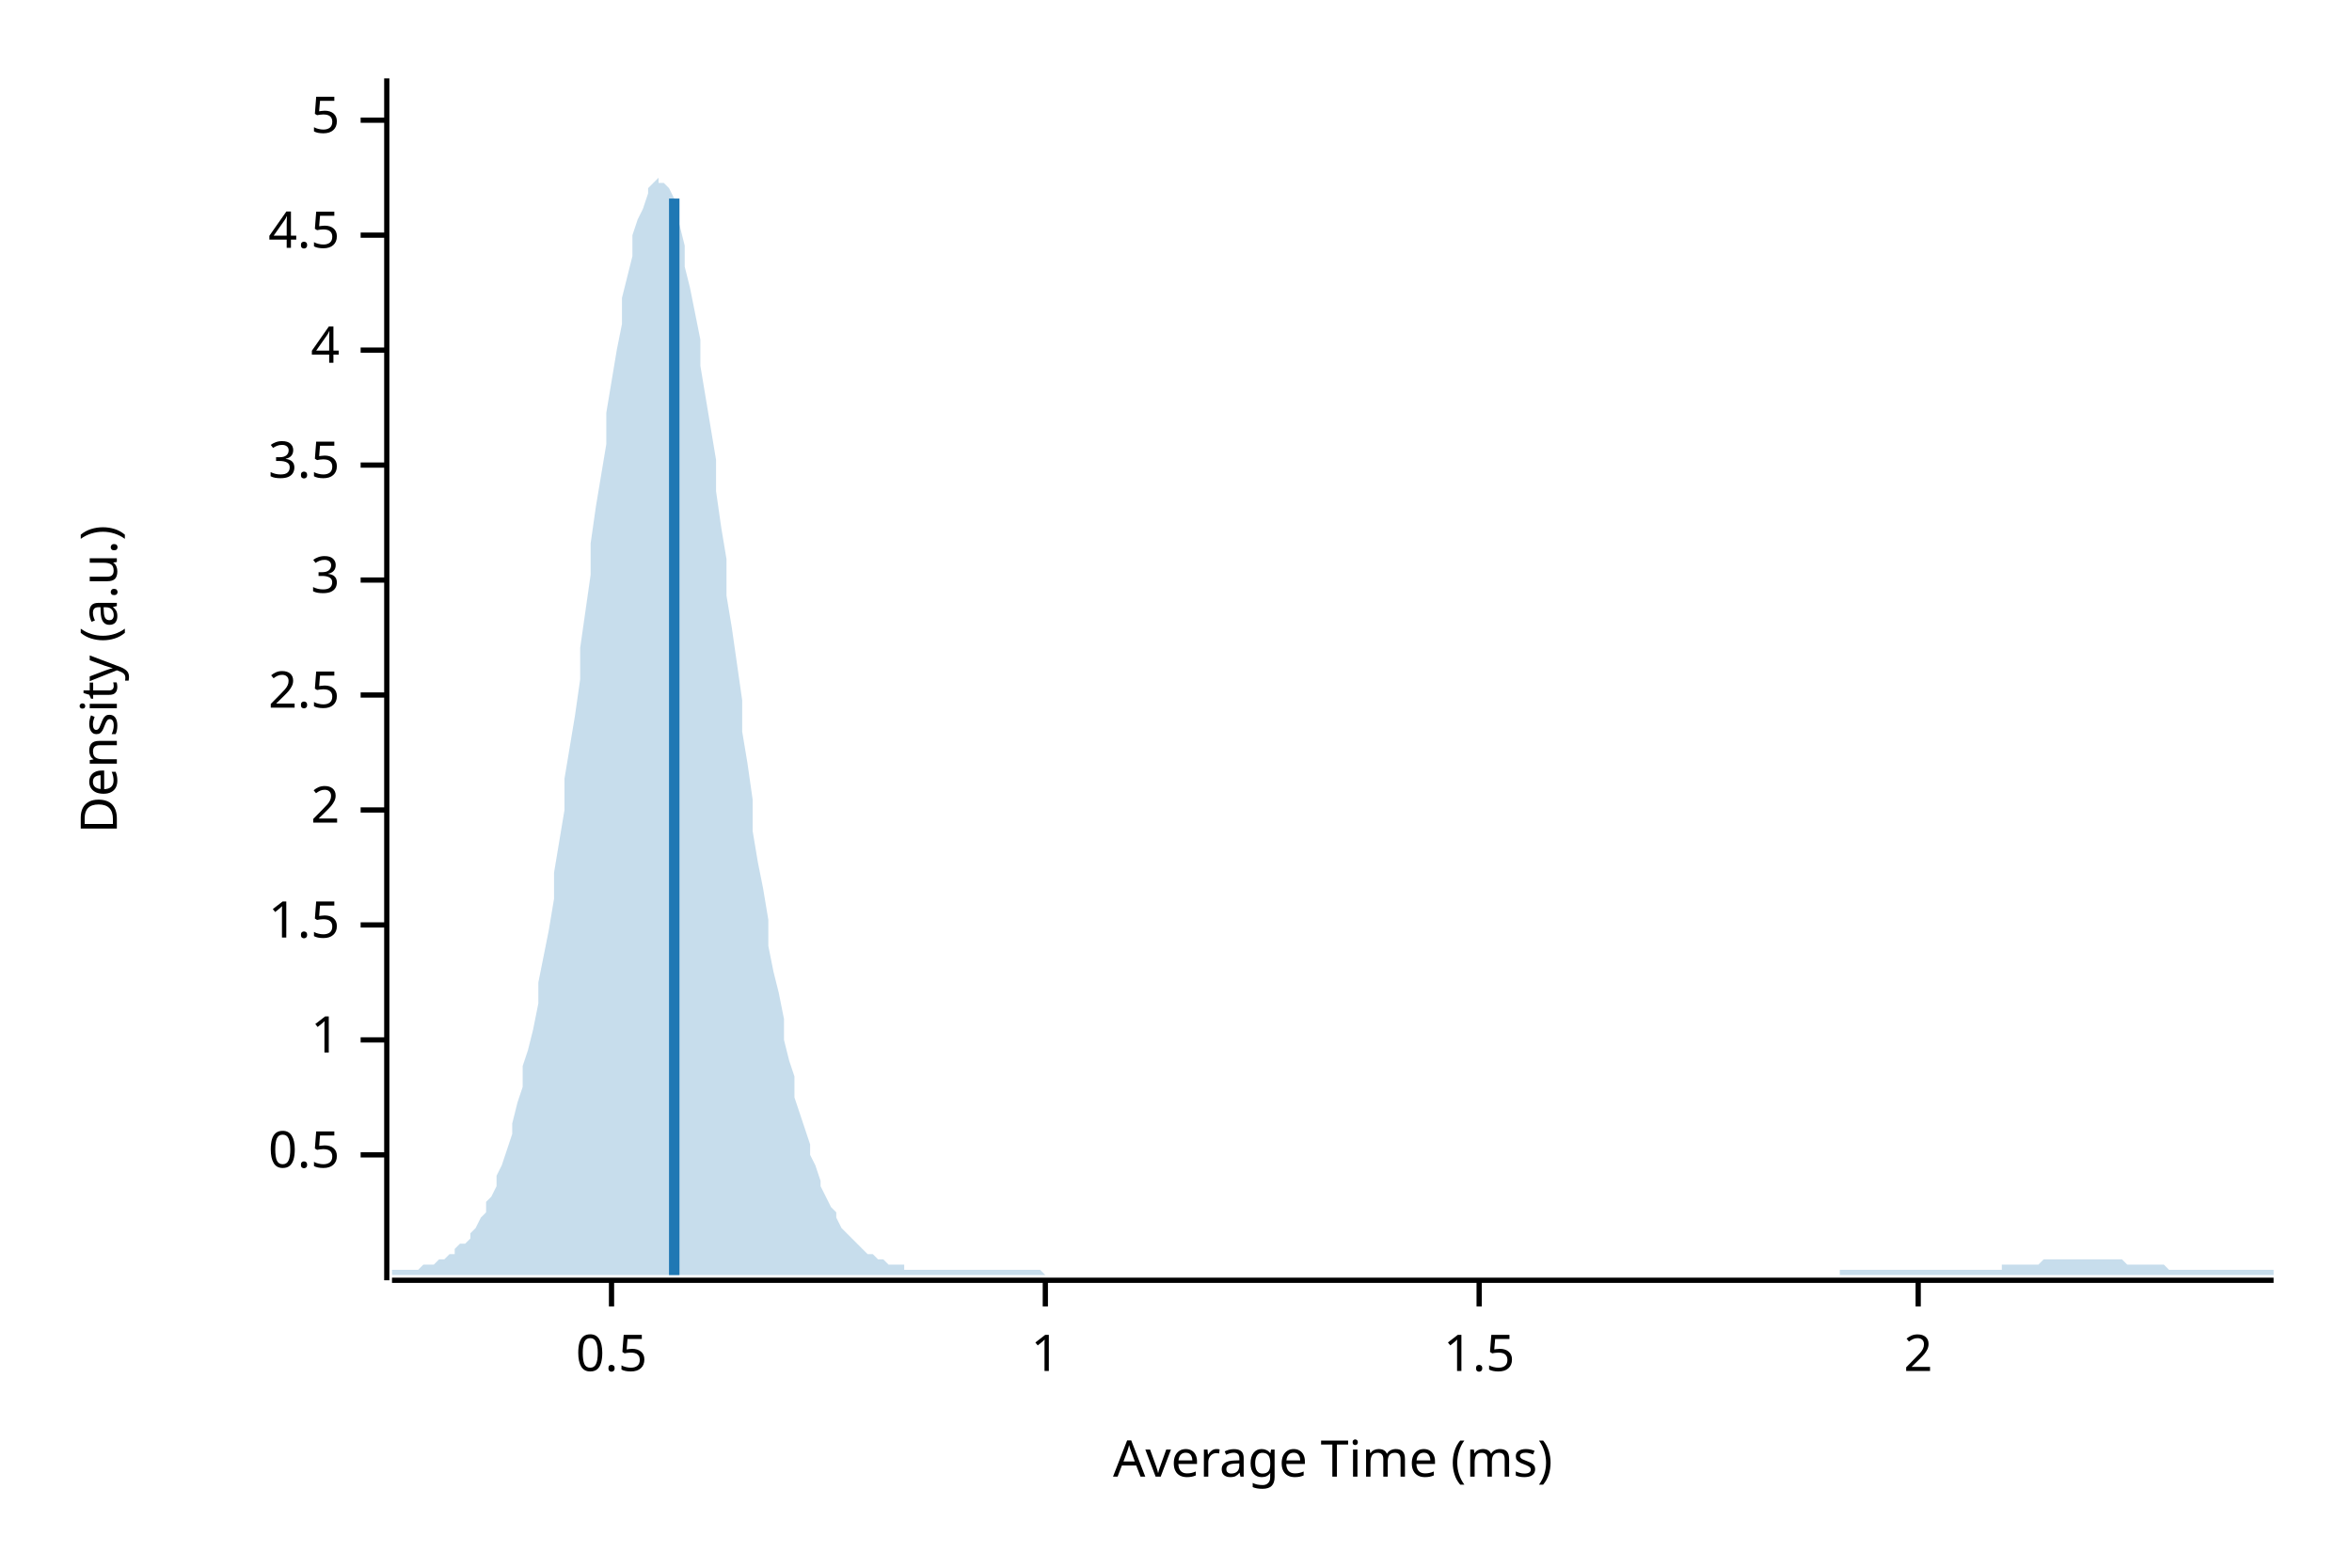
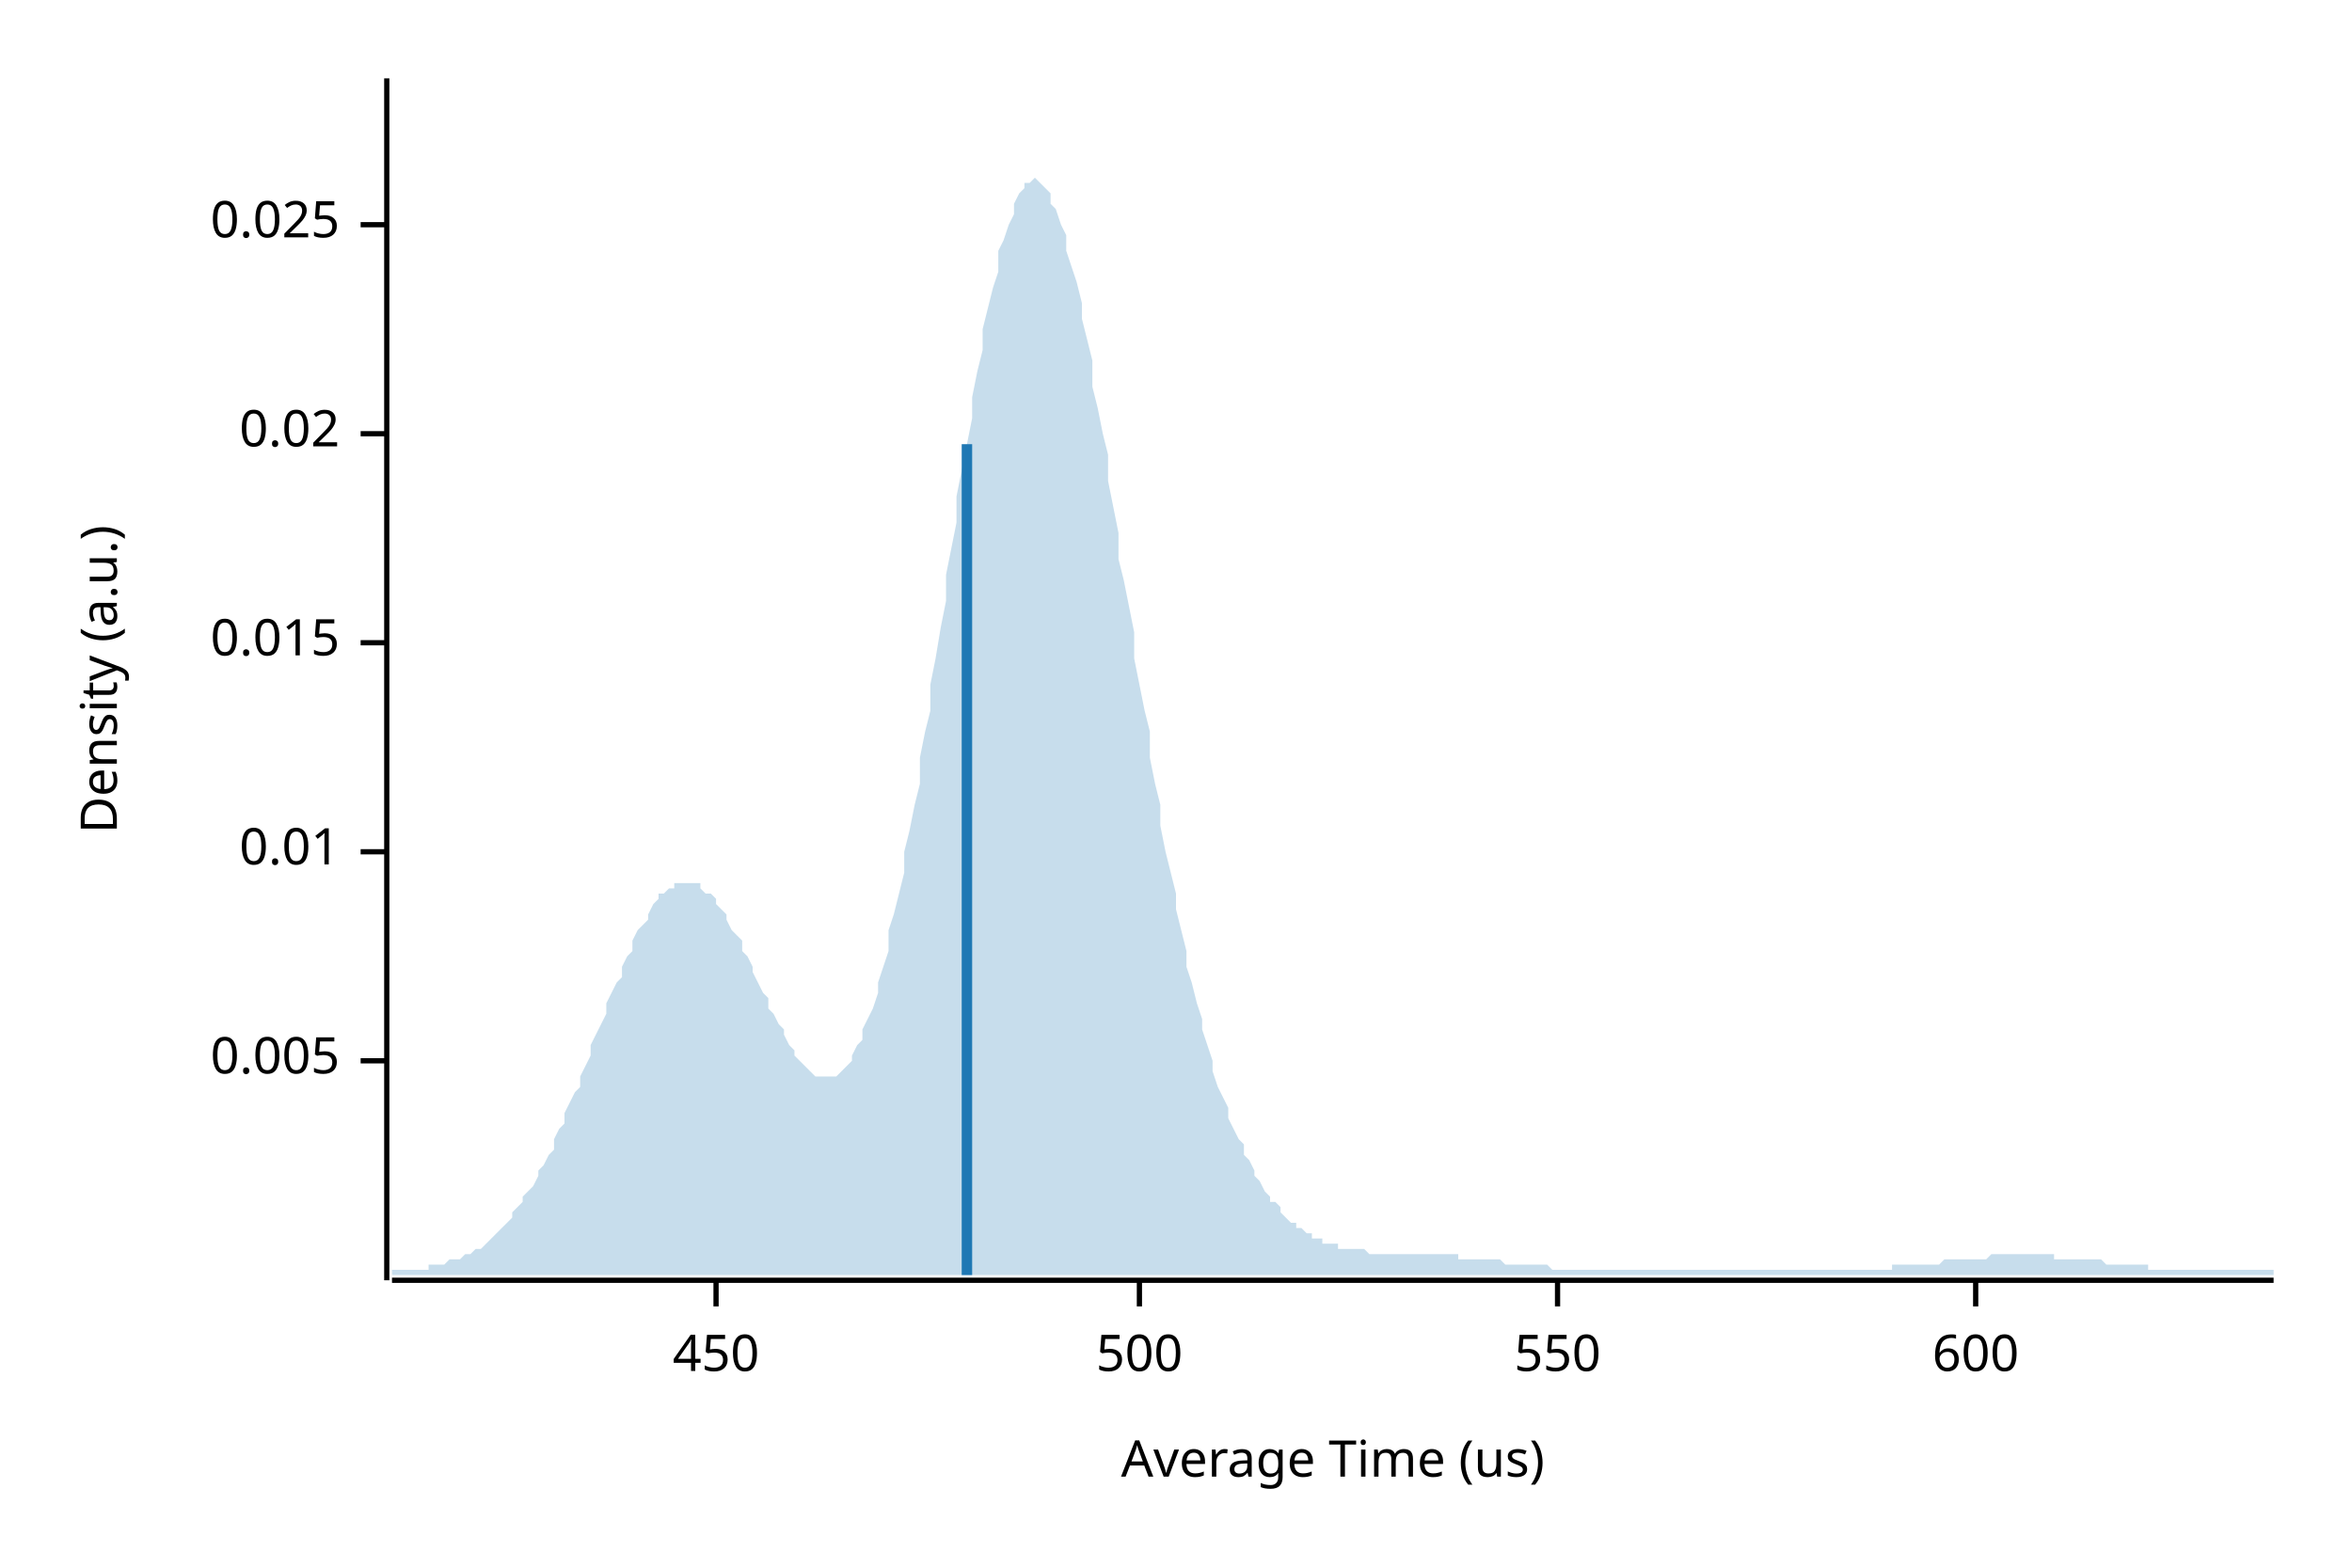
<svg xmlns="http://www.w3.org/2000/svg" width="450" height="300" viewBox="0 0 450 300">
  <text x="15" y="130" dy="0.76em" text-anchor="middle" font-family="sans-serif" font-size="9.677" opacity="1" fill="#000000" transform="rotate(270, 15, 130)">
Density (a.u.)
</text>
  <text x="255" y="285" dy="-0.5ex" text-anchor="middle" font-family="sans-serif" font-size="9.677" opacity="1" fill="#000000">
- Average Time (ms)
+ Average Time (us)
</text>
  <polyline fill="none" opacity="1" stroke="#000000" stroke-width="1" points="74,15 74,245 " />
-   <text x="65" y="221" dy="0.5ex" text-anchor="end" font-family="sans-serif" font-size="9.677" opacity="1" fill="#000000">
- 0.5
+   <text x="65" y="203" dy="0.5ex" text-anchor="end" font-family="sans-serif" font-size="9.677" opacity="1" fill="#000000">
+ 0.005
</text>
-   <polyline fill="none" opacity="1" stroke="#000000" stroke-width="1" points="69,221 74,221 " />
-   <text x="65" y="199" dy="0.5ex" text-anchor="end" font-family="sans-serif" font-size="9.677" opacity="1" fill="#000000">
- 1
+   <polyline fill="none" opacity="1" stroke="#000000" stroke-width="1" points="69,203 74,203 " />
+   <text x="65" y="163" dy="0.5ex" text-anchor="end" font-family="sans-serif" font-size="9.677" opacity="1" fill="#000000">
+ 0.01
</text>
-   <polyline fill="none" opacity="1" stroke="#000000" stroke-width="1" points="69,199 74,199 " />
-   <text x="65" y="177" dy="0.5ex" text-anchor="end" font-family="sans-serif" font-size="9.677" opacity="1" fill="#000000">
- 1.5
+   <polyline fill="none" opacity="1" stroke="#000000" stroke-width="1" points="69,163 74,163 " />
+   <text x="65" y="123" dy="0.5ex" text-anchor="end" font-family="sans-serif" font-size="9.677" opacity="1" fill="#000000">
+ 0.015
</text>
-   <polyline fill="none" opacity="1" stroke="#000000" stroke-width="1" points="69,177 74,177 " />
-   <text x="65" y="155" dy="0.5ex" text-anchor="end" font-family="sans-serif" font-size="9.677" opacity="1" fill="#000000">
- 2
+   <polyline fill="none" opacity="1" stroke="#000000" stroke-width="1" points="69,123 74,123 " />
+   <text x="65" y="83" dy="0.5ex" text-anchor="end" font-family="sans-serif" font-size="9.677" opacity="1" fill="#000000">
+ 0.02
</text>
-   <polyline fill="none" opacity="1" stroke="#000000" stroke-width="1" points="69,155 74,155 " />
-   <text x="65" y="133" dy="0.5ex" text-anchor="end" font-family="sans-serif" font-size="9.677" opacity="1" fill="#000000">
- 2.5
+   <polyline fill="none" opacity="1" stroke="#000000" stroke-width="1" points="69,83 74,83 " />
+   <text x="65" y="43" dy="0.5ex" text-anchor="end" font-family="sans-serif" font-size="9.677" opacity="1" fill="#000000">
+ 0.025
</text>
-   <polyline fill="none" opacity="1" stroke="#000000" stroke-width="1" points="69,133 74,133 " />
-   <text x="65" y="111" dy="0.5ex" text-anchor="end" font-family="sans-serif" font-size="9.677" opacity="1" fill="#000000">
- 3
+   <polyline fill="none" opacity="1" stroke="#000000" stroke-width="1" points="69,43 74,43 " />
+   <polyline fill="none" opacity="1" stroke="#000000" stroke-width="1" points="75,245 435,245 " />
+   <text x="137" y="255" dy="0.76em" text-anchor="middle" font-family="sans-serif" font-size="9.677" opacity="1" fill="#000000">
+ 450
</text>
-   <polyline fill="none" opacity="1" stroke="#000000" stroke-width="1" points="69,111 74,111 " />
-   <text x="65" y="89" dy="0.5ex" text-anchor="end" font-family="sans-serif" font-size="9.677" opacity="1" fill="#000000">
- 3.5
+   <polyline fill="none" opacity="1" stroke="#000000" stroke-width="1" points="137,245 137,250 " />
+   <text x="218" y="255" dy="0.76em" text-anchor="middle" font-family="sans-serif" font-size="9.677" opacity="1" fill="#000000">
+ 500
</text>
-   <polyline fill="none" opacity="1" stroke="#000000" stroke-width="1" points="69,89 74,89 " />
-   <text x="65" y="67" dy="0.5ex" text-anchor="end" font-family="sans-serif" font-size="9.677" opacity="1" fill="#000000">
- 4
+   <polyline fill="none" opacity="1" stroke="#000000" stroke-width="1" points="218,245 218,250 " />
+   <text x="298" y="255" dy="0.76em" text-anchor="middle" font-family="sans-serif" font-size="9.677" opacity="1" fill="#000000">
+ 550
</text>
-   <polyline fill="none" opacity="1" stroke="#000000" stroke-width="1" points="69,67 74,67 " />
-   <text x="65" y="45" dy="0.5ex" text-anchor="end" font-family="sans-serif" font-size="9.677" opacity="1" fill="#000000">
- 4.5
+   <polyline fill="none" opacity="1" stroke="#000000" stroke-width="1" points="298,245 298,250 " />
+   <text x="378" y="255" dy="0.76em" text-anchor="middle" font-family="sans-serif" font-size="9.677" opacity="1" fill="#000000">
+ 600
</text>
-   <polyline fill="none" opacity="1" stroke="#000000" stroke-width="1" points="69,45 74,45 " />
-   <text x="65" y="23" dy="0.5ex" text-anchor="end" font-family="sans-serif" font-size="9.677" opacity="1" fill="#000000">
- 5
- </text>
-   <polyline fill="none" opacity="1" stroke="#000000" stroke-width="1" points="69,23 74,23 " />
-   <polyline fill="none" opacity="1" stroke="#000000" stroke-width="1" points="75,245 435,245 " />
-   <text x="117" y="255" dy="0.76em" text-anchor="middle" font-family="sans-serif" font-size="9.677" opacity="1" fill="#000000">
- 0.5
- </text>
-   <polyline fill="none" opacity="1" stroke="#000000" stroke-width="1" points="117,245 117,250 " />
-   <text x="200" y="255" dy="0.76em" text-anchor="middle" font-family="sans-serif" font-size="9.677" opacity="1" fill="#000000">
- 1
- </text>
-   <polyline fill="none" opacity="1" stroke="#000000" stroke-width="1" points="200,245 200,250 " />
-   <text x="283" y="255" dy="0.76em" text-anchor="middle" font-family="sans-serif" font-size="9.677" opacity="1" fill="#000000">
- 1.5
- </text>
-   <polyline fill="none" opacity="1" stroke="#000000" stroke-width="1" points="283,245 283,250 " />
-   <text x="367" y="255" dy="0.76em" text-anchor="middle" font-family="sans-serif" font-size="9.677" opacity="1" fill="#000000">
- 2
- </text>
-   <polyline fill="none" opacity="1" stroke="#000000" stroke-width="1" points="367,245 367,250 " />
-   <polygon opacity="0.25" fill="#1F78B4" points="75,243 75,243 76,243 77,243 77,243 78,243 79,243 80,243 80,243 81,242 82,242 82,242 83,242 84,241 85,241 85,241 86,240 87,240 87,239 88,238 89,238 90,237 90,236 91,235 92,233 93,232 93,230 94,229 95,227 95,225 96,223 97,220 98,217 98,215 99,211 100,208 100,204 101,201 102,197 103,192 103,188 104,183 105,178 106,172 106,167 107,161 108,155 108,149 109,143 110,137 111,130 111,124 112,117 113,110 113,104 114,97 115,91 116,85 116,79 117,73 118,67 119,62 119,57 120,53 121,49 121,45 122,42 123,40 124,37 124,36 125,35 126,34 126,35 127,35 128,36 129,38 129,41 130,43 131,47 131,51 132,55 133,60 134,65 134,70 135,76 136,82 137,88 137,94 138,101 139,107 139,114 140,120 141,127 142,134 142,140 143,146 144,153 144,159 145,165 146,170 147,176 147,181 148,186 149,190 150,195 150,199 151,203 152,206 152,210 153,213 154,216 155,219 155,221 156,223 157,226 157,227 158,229 159,231 160,232 160,233 161,235 162,236 163,237 163,237 164,238 165,239 165,239 166,240 167,240 168,241 168,241 169,241 170,242 170,242 171,242 172,242 173,242 173,243 174,243 175,243 176,243 176,243 177,243 178,243 178,243 179,243 180,243 181,243 181,243 182,243 183,243 183,243 184,243 185,243 186,243 186,243 187,243 188,243 188,243 189,243 190,243 191,243 191,243 192,243 193,243 194,243 194,243 195,243 196,243 196,243 197,243 198,243 199,243 199,243 200,244 201,244 201,244 202,244 203,244 204,244 204,244 205,244 206,244 207,244 207,244 208,244 209,244 209,244 210,244 211,244 212,244 212,244 213,244 214,244 214,244 215,244 216,244 217,244 217,244 218,244 219,244 220,244 220,244 221,244 222,244 222,244 223,244 224,244 225,244 225,244 226,244 227,244 227,244 228,244 229,244 230,244 230,244 231,244 232,244 232,244 233,244 234,244 235,244 235,244 236,244 237,244 238,244 238,244 239,244 240,244 240,244 241,244 242,244 243,244 243,244 244,244 245,244 245,244 246,244 247,244 248,244 248,244 249,244 250,244 251,244 251,244 252,244 253,244 253,244 254,244 255,244 256,244 256,244 257,244 258,244 258,244 259,244 260,244 261,244 261,244 262,244 263,244 264,244 264,244 265,244 266,244 266,244 267,244 268,244 269,244 269,244 270,244 271,244 271,244 272,244 273,244 274,244 274,244 275,244 276,244 277,244 277,244 278,244 279,244 279,244 280,244 281,244 282,244 282,244 283,244 284,244 284,244 285,244 286,244 287,244 287,244 288,244 289,244 289,244 290,244 291,244 292,244 292,244 293,244 294,244 295,244 295,244 296,244 297,244 297,244 298,244 299,244 300,244 300,244 301,244 302,244 302,244 303,244 304,244 305,244 305,244 306,244 307,244 308,244 308,244 309,244 310,244 310,244 311,244 312,244 313,244 313,244 314,244 315,244 315,244 316,244 317,244 318,244 318,244 319,244 320,244 321,244 321,244 322,244 323,244 323,244 324,244 325,244 326,244 326,244 327,244 328,244 328,244 329,244 330,244 331,244 331,244 332,244 333,244 333,244 334,244 335,244 336,244 336,244 337,244 338,244 339,244 339,244 340,244 341,244 341,244 342,244 343,244 344,244 344,244 345,244 346,244 346,244 347,244 348,244 349,244 349,244 350,244 351,244 352,244 352,243 353,243 354,243 354,243 355,243 356,243 357,243 357,243 358,243 359,243 359,243 360,243 361,243 362,243 362,243 363,243 364,243 365,243 365,243 366,243 367,243 367,243 368,243 369,243 370,243 370,243 371,243 372,243 372,243 373,243 374,243 375,243 375,243 376,243 377,243 378,243 378,243 379,243 380,243 380,243 381,243 382,243 383,243 383,242 384,242 385,242 385,242 386,242 387,242 388,242 388,242 389,242 390,242 390,242 391,241 392,241 393,241 393,241 394,241 395,241 396,241 396,241 397,241 398,241 398,241 399,241 400,241 401,241 401,241 402,241 403,241 403,241 404,241 405,241 406,241 406,241 407,242 408,242 409,242 409,242 410,242 411,242 411,242 412,242 413,242 414,242 414,242 415,243 416,243 416,243 417,243 418,243 419,243 419,243 420,243 421,243 422,243 422,243 423,243 424,243 424,243 425,243 426,243 427,243 427,243 428,243 429,243 429,243 430,243 431,243 432,243 432,243 433,243 434,243 435,243 435,244 75,244 " />
-   <polyline fill="none" opacity="1" stroke="#1F78B4" stroke-width="2" points="129,244 129,38 " />
+   <polyline fill="none" opacity="1" stroke="#000000" stroke-width="1" points="378,245 378,250 " />
+   <polygon opacity="0.25" fill="#1F78B4" points="75,243 75,243 76,243 77,243 77,243 78,243 79,243 80,243 80,243 81,243 82,243 82,242 83,242 84,242 85,242 85,242 86,241 87,241 87,241 88,241 89,240 90,240 90,240 91,239 92,239 93,238 93,238 94,237 95,236 95,236 96,235 97,234 98,233 98,232 99,231 100,230 100,229 101,228 102,227 103,225 103,224 104,223 105,221 106,220 106,218 107,216 108,215 108,213 109,211 110,209 111,208 111,206 112,204 113,202 113,200 114,198 115,196 116,194 116,192 117,190 118,188 119,187 119,185 120,183 121,182 121,180 122,178 123,177 124,176 124,175 125,173 126,172 126,171 127,171 128,170 129,170 129,169 130,169 131,169 131,169 132,169 133,169 134,169 134,170 135,171 136,171 137,172 137,173 138,174 139,175 139,176 140,178 141,179 142,180 142,182 143,183 144,185 144,186 145,188 146,190 147,191 147,193 148,194 149,196 150,197 150,198 151,200 152,201 152,202 153,203 154,204 155,205 155,205 156,206 157,206 157,206 158,206 159,206 160,206 160,206 161,205 162,204 163,203 163,202 164,200 165,199 165,197 166,195 167,193 168,190 168,188 169,185 170,182 170,178 171,175 172,171 173,167 173,163 174,159 175,154 176,150 176,145 177,140 178,136 178,131 179,126 180,120 181,115 181,110 182,105 183,100 183,95 184,90 185,85 186,80 186,76 187,71 188,67 188,63 189,59 190,55 191,52 191,48 192,46 193,43 194,41 194,39 195,37 196,36 196,35 197,35 198,34 199,35 199,35 200,36 201,37 201,39 202,40 203,43 204,45 204,48 205,51 206,54 207,58 207,61 208,65 209,69 209,74 210,78 211,83 212,87 212,92 213,97 214,102 214,107 215,111 216,116 217,121 217,126 218,131 219,136 220,140 220,145 221,150 222,154 222,158 223,163 224,167 225,171 225,174 226,178 227,182 227,185 228,188 229,192 230,195 230,197 231,200 232,203 232,205 233,208 234,210 235,212 235,214 236,216 237,218 238,219 238,221 239,222 240,224 240,225 241,226 242,228 243,229 243,230 244,230 245,231 245,232 246,233 247,234 248,234 248,235 249,235 250,236 251,236 251,237 252,237 253,237 253,238 254,238 255,238 256,238 256,239 257,239 258,239 258,239 259,239 260,239 261,239 261,239 262,240 263,240 264,240 264,240 265,240 266,240 266,240 267,240 268,240 269,240 269,240 270,240 271,240 271,240 272,240 273,240 274,240 274,240 275,240 276,240 277,240 277,240 278,240 279,240 279,241 280,241 281,241 282,241 282,241 283,241 284,241 284,241 285,241 286,241 287,241 287,241 288,242 289,242 289,242 290,242 291,242 292,242 292,242 293,242 294,242 295,242 295,242 296,242 297,243 297,243 298,243 299,243 300,243 300,243 301,243 302,243 302,243 303,243 304,243 305,243 305,243 306,243 307,243 308,243 308,243 309,243 310,243 310,243 311,243 312,243 313,243 313,243 314,243 315,243 315,243 316,243 317,243 318,243 318,243 319,243 320,243 321,243 321,243 322,243 323,243 323,243 324,243 325,243 326,243 326,243 327,243 328,243 328,243 329,243 330,243 331,243 331,243 332,243 333,243 333,243 334,243 335,243 336,243 336,243 337,243 338,243 339,243 339,243 340,243 341,243 341,243 342,243 343,243 344,243 344,243 345,243 346,243 346,243 347,243 348,243 349,243 349,243 350,243 351,243 352,243 352,243 353,243 354,243 354,243 355,243 356,243 357,243 357,243 358,243 359,243 359,243 360,243 361,243 362,243 362,242 363,242 364,242 365,242 365,242 366,242 367,242 367,242 368,242 369,242 370,242 370,242 371,242 372,241 372,241 373,241 374,241 375,241 375,241 376,241 377,241 378,241 378,241 379,241 380,241 380,241 381,240 382,240 383,240 383,240 384,240 385,240 385,240 386,240 387,240 388,240 388,240 389,240 390,240 390,240 391,240 392,240 393,240 393,241 394,241 395,241 396,241 396,241 397,241 398,241 398,241 399,241 400,241 401,241 401,241 402,241 403,242 403,242 404,242 405,242 406,242 406,242 407,242 408,242 409,242 409,242 410,242 411,242 411,243 412,243 413,243 414,243 414,243 415,243 416,243 416,243 417,243 418,243 419,243 419,243 420,243 421,243 422,243 422,243 423,243 424,243 424,243 425,243 426,243 427,243 427,243 428,243 429,243 429,243 430,243 431,243 432,243 432,243 433,243 434,243 435,243 435,244 75,244 " />
+   <polyline fill="none" opacity="1" stroke="#1F78B4" stroke-width="2" points="185,244 185,85 " />
</svg>
